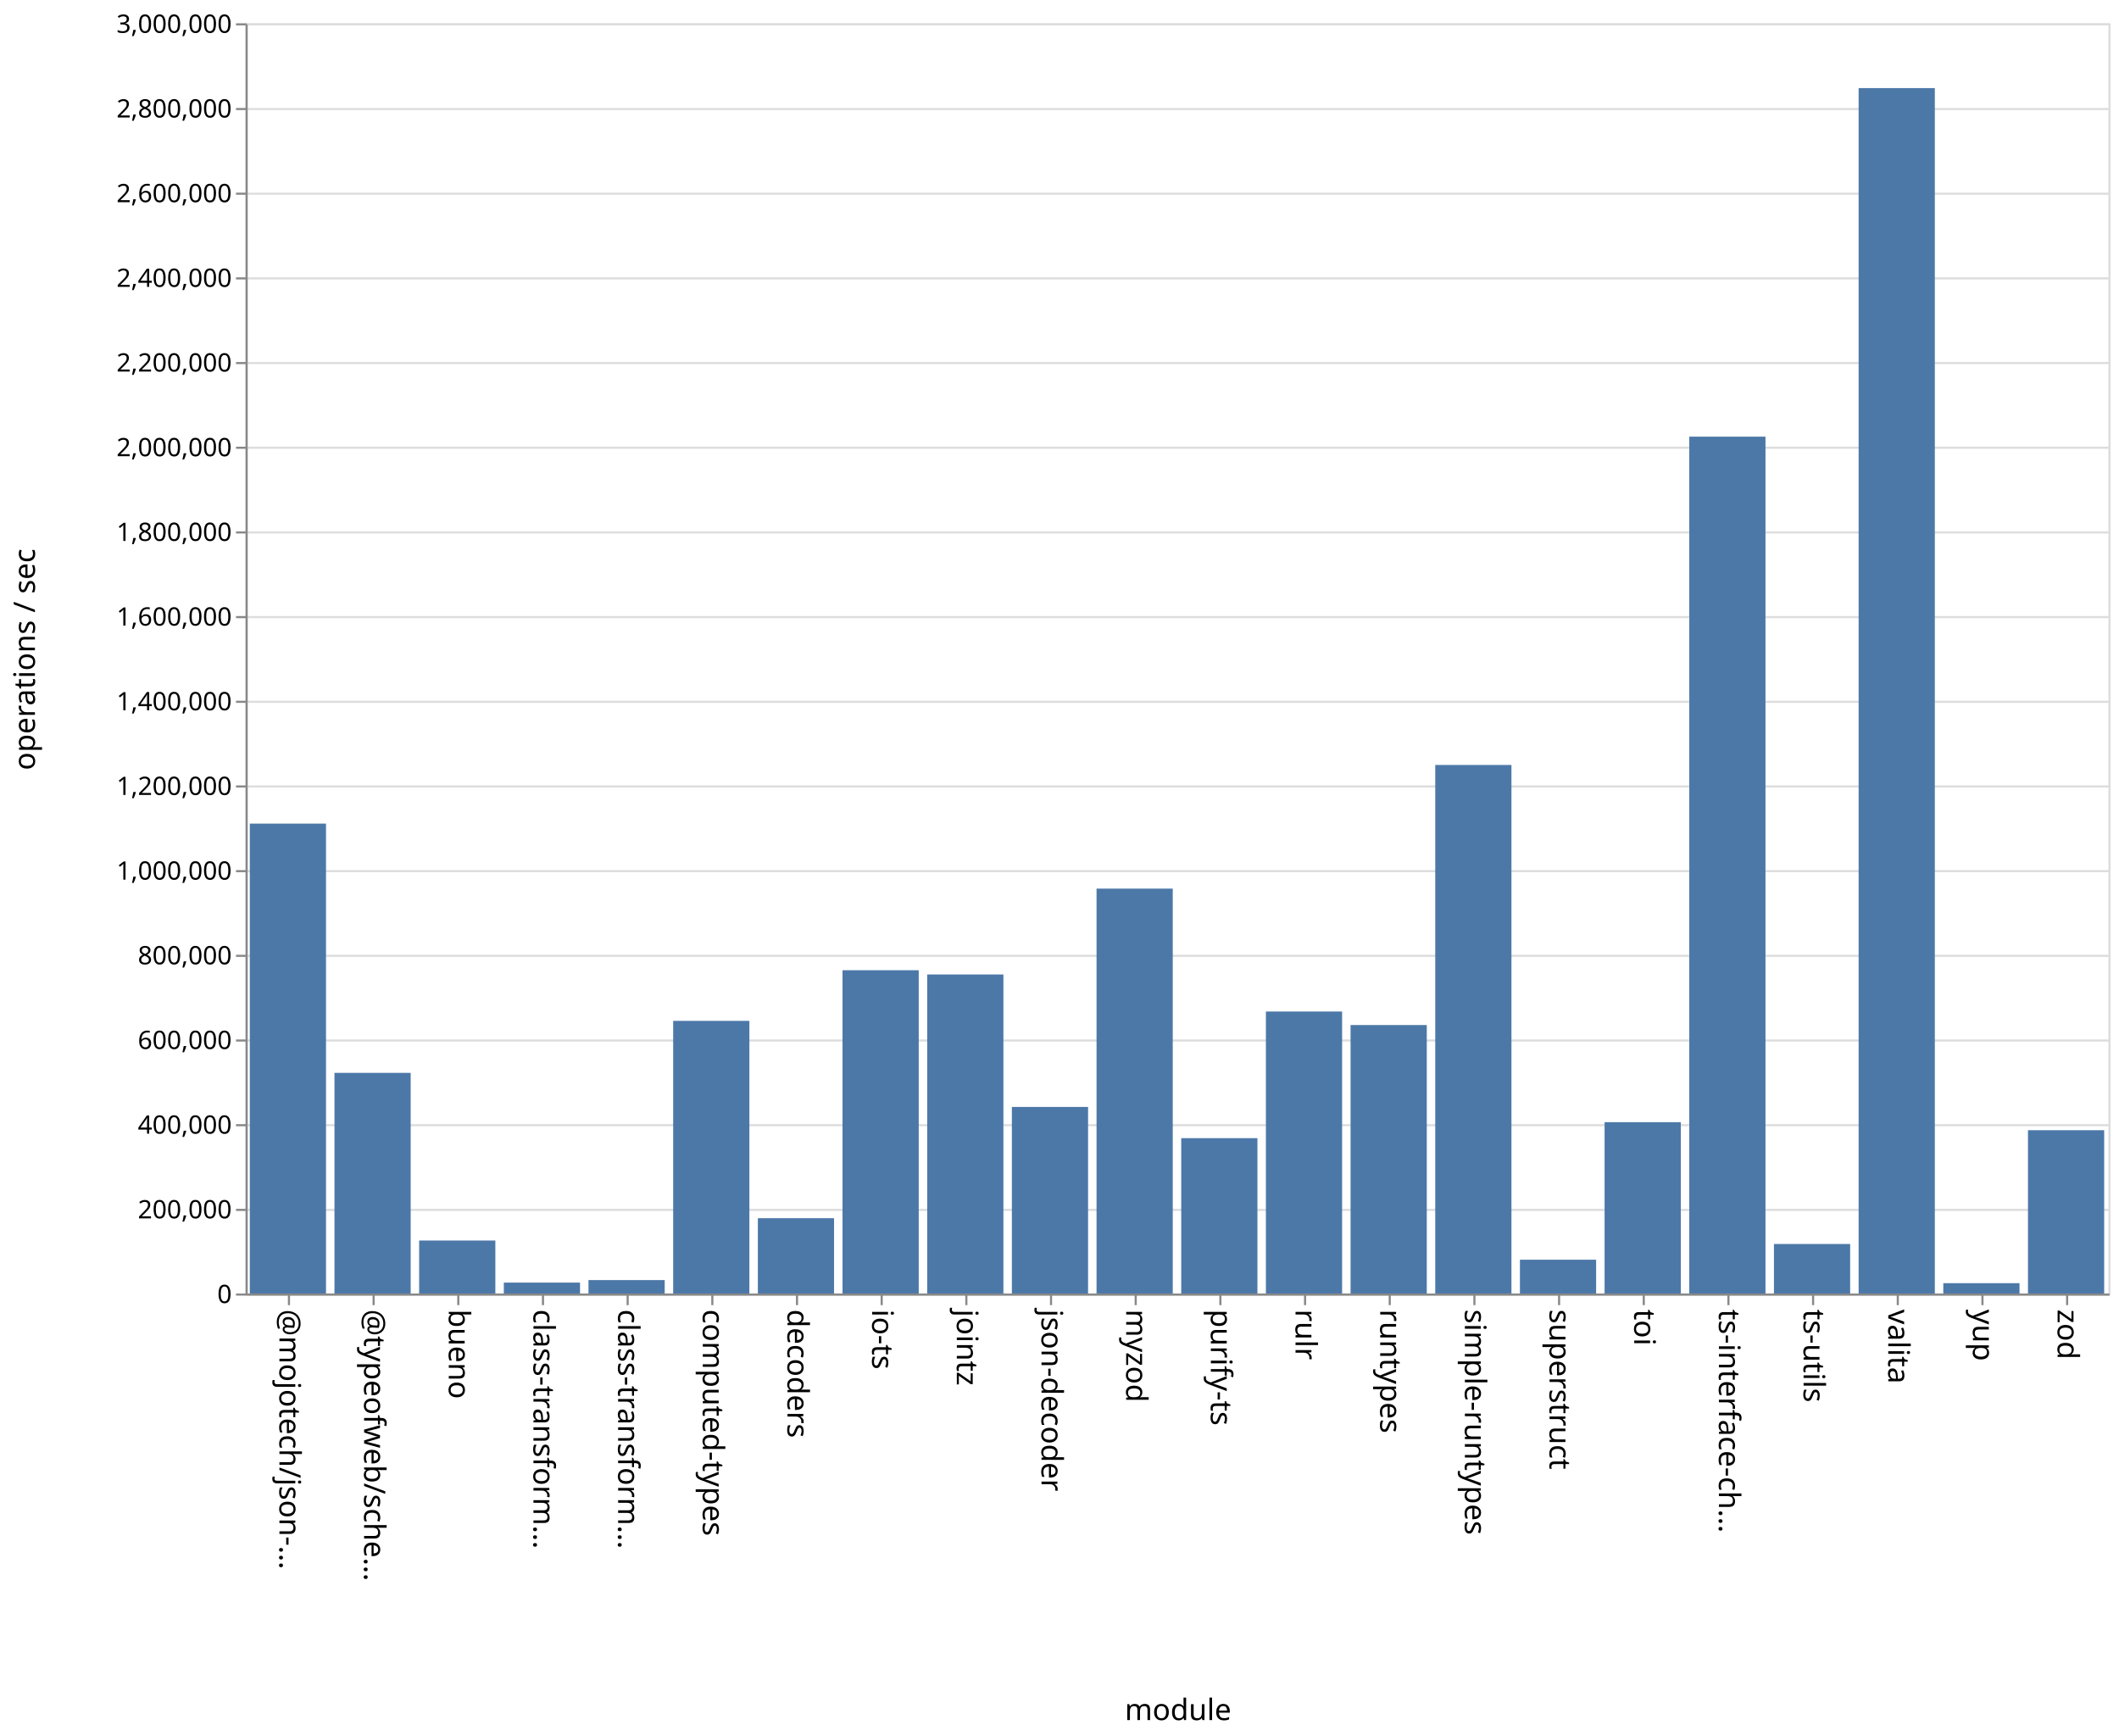
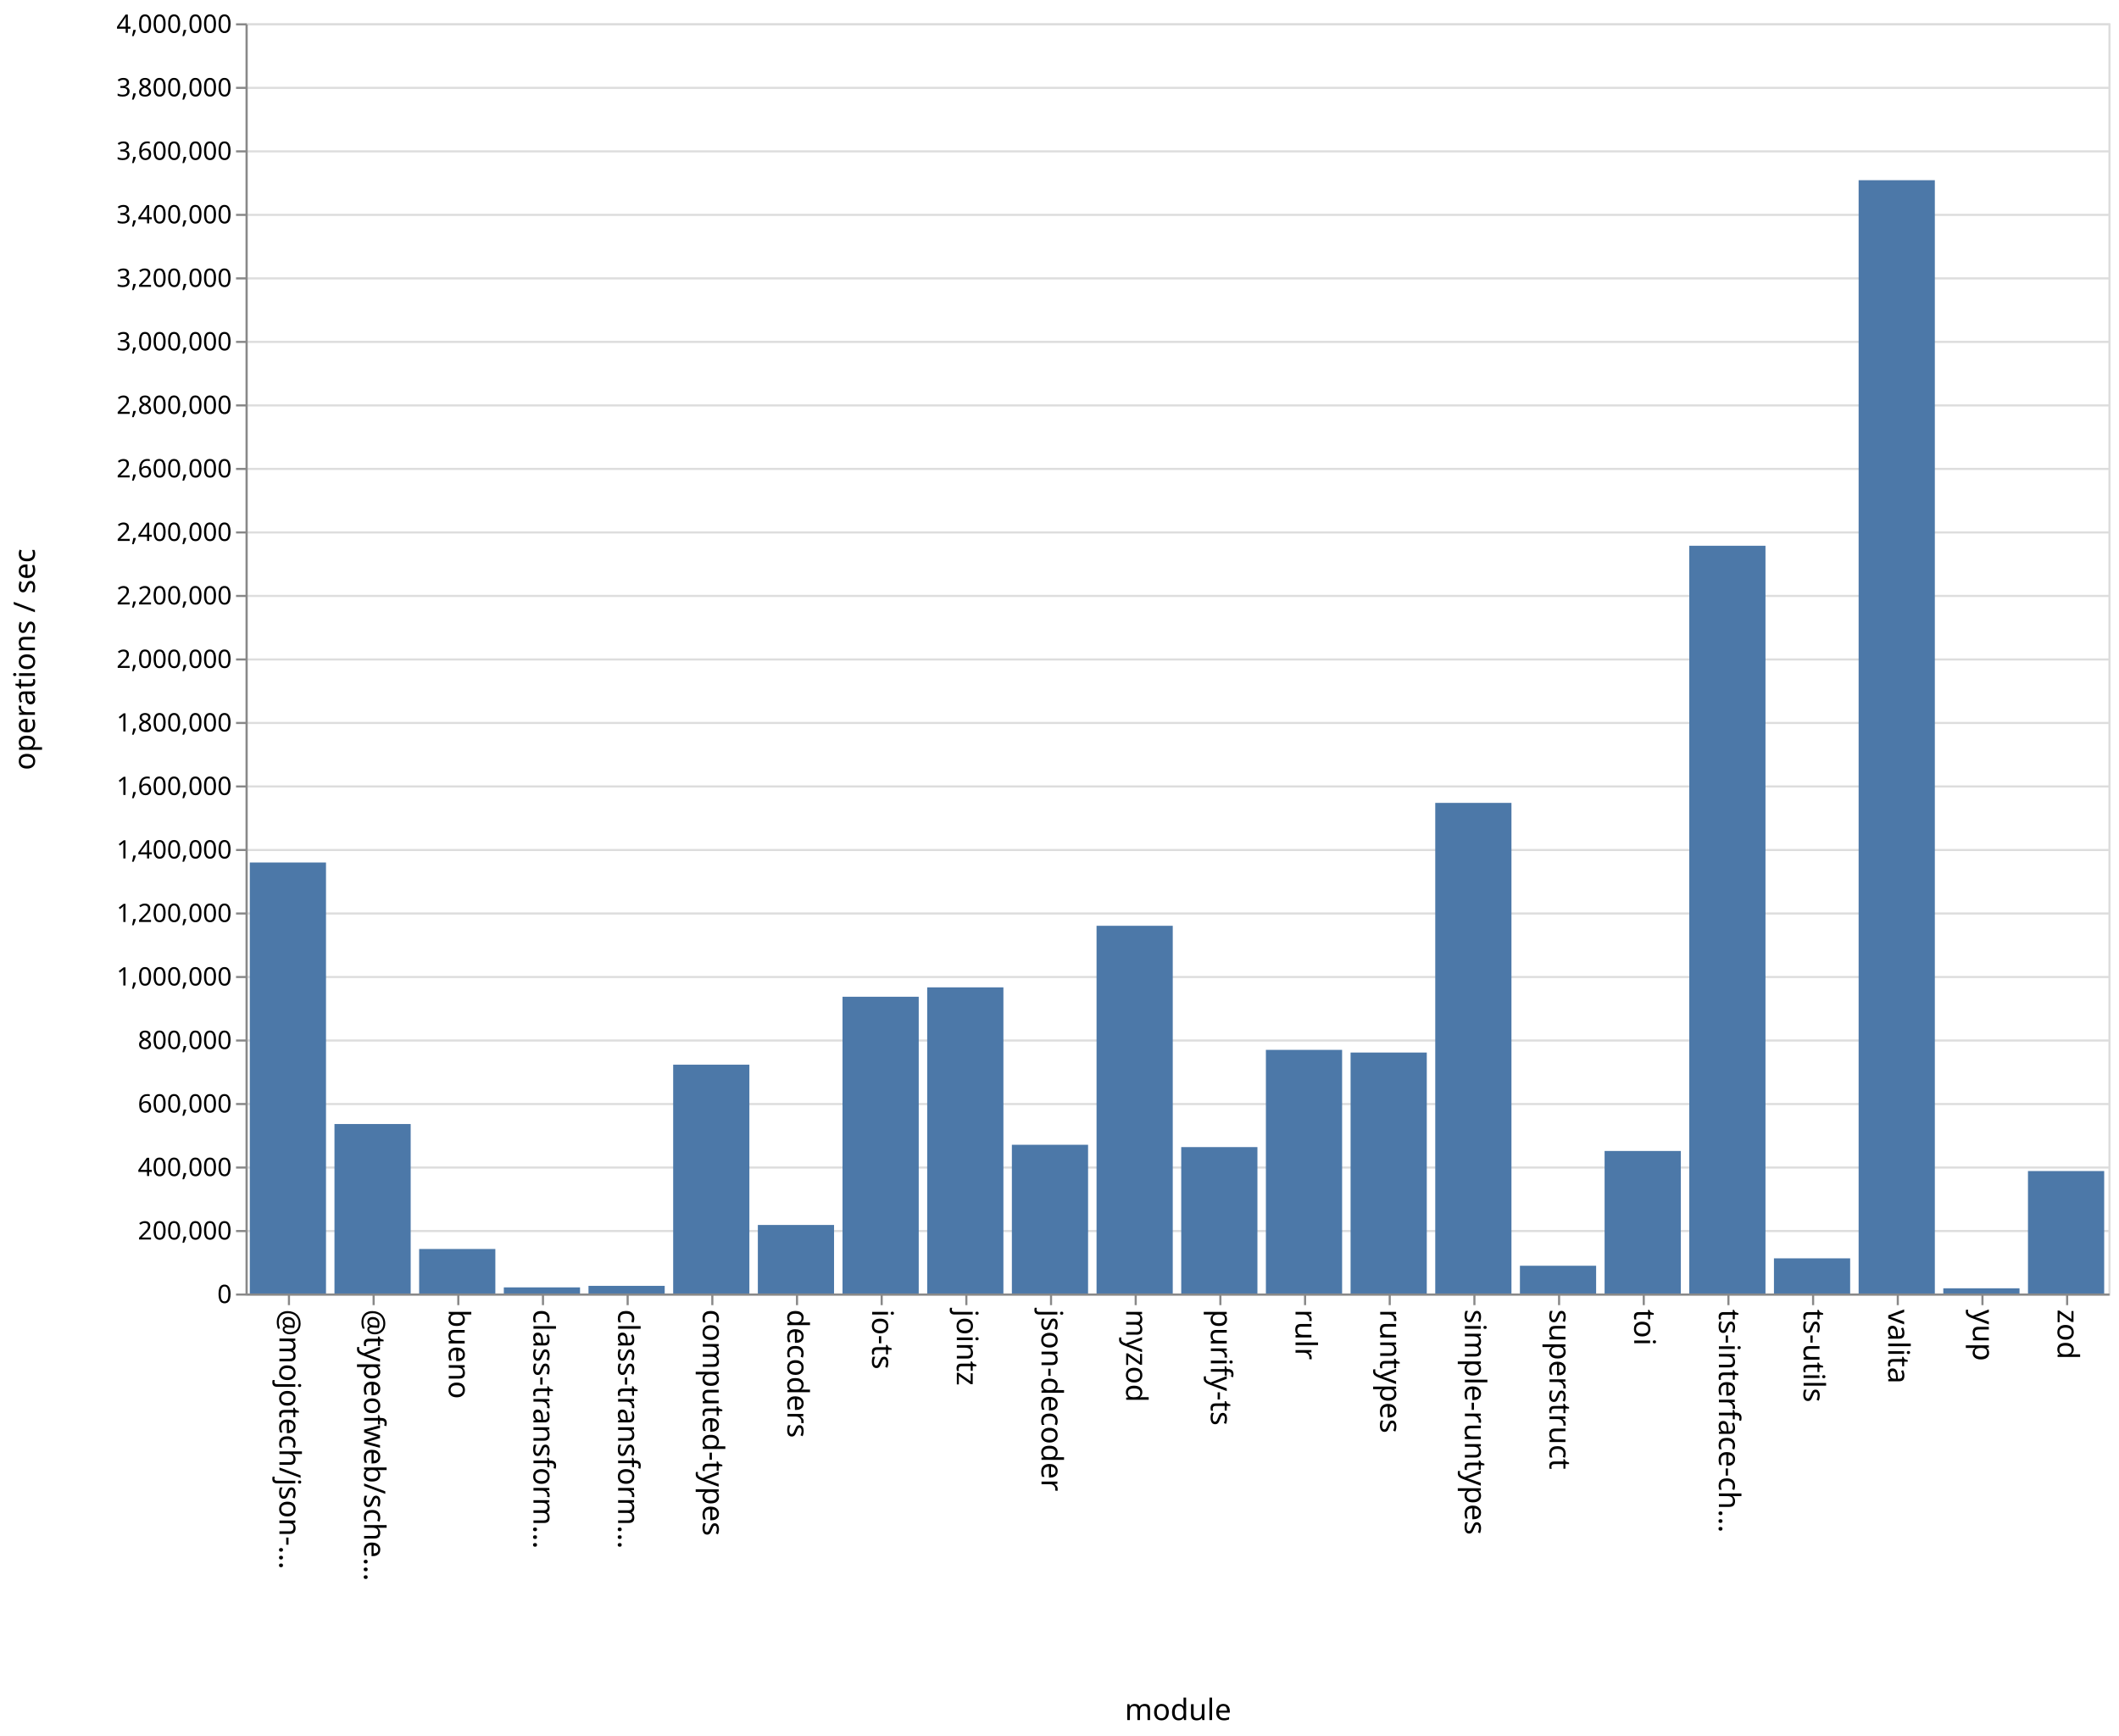
<svg xmlns="http://www.w3.org/2000/svg" class="marks" width="1001" height="820">
  <path fill="#fff" d="M0 0h1001v820H0z" />
  <g class="mark-group role-frame root" aria-roledescription="group mark container" fill="none" stroke-miterlimit="10">
    <path class="background" aria-hidden="true" d="M116.5 11.5h880v600h-880z" stroke="#ddd" />
-     <g class="mark-group role-axis" aria-roledescription="axis" aria-label="Y-axis for a linear scale with values from 0 to 3,000,000">
+     <g class="mark-group role-axis" aria-roledescription="axis" aria-label="Y-axis for a linear scale with values from 0 to 4,000,000">
      <path class="background" aria-hidden="true" d="M116.5 11.5z" pointer-events="none" />
      <g class="mark-rule role-axis-grid" pointer-events="none" stroke="#ddd">
-         <path d="M116.5 611.5h880M116.5 571.5h880M116.5 531.5h880M116.5 491.5h880M116.5 451.5h880M116.5 411.5h880M116.5 371.5h880M116.5 331.5h880M116.5 291.5h880M116.5 251.5h880M116.5 211.5h880M116.5 171.5h880M116.5 131.5h880M116.5 91.5h880M116.5 51.5h880M116.5 11.5h880" />
+         <path d="M116.5 611.5h880M116.5 581.5h880M116.5 551.5h880M116.5 521.5h880M116.5 491.5h880M116.5 461.5h880M116.5 431.5h880M116.5 401.5h880M116.5 371.5h880M116.5 341.5h880M116.5 311.5h880M116.5 281.5h880M116.5 251.5h880M116.5 221.5h880M116.5 191.5h880M116.5 161.5h880M116.5 131.5h880M116.5 101.5h880M116.5 71.5h880M116.5 41.5h880M116.5 11.5h880" />
      </g>
    </g>
    <g class="mark-group role-axis" aria-roledescription="axis" aria-label="X-axis titled 'module' for a discrete scale with 22 values: @mojotech/json-type-validation, @typeofweb/schema, bueno, class-transformer-validator-async, class-transformer-validator-sync, ending with zod">
      <path class="background" aria-hidden="true" d="M116.5 611.5z" pointer-events="none" />
      <g class="mark-rule role-axis-tick" pointer-events="none" stroke="#888">
        <path d="M136.5 611.5v5M176.5 611.5v5M216.5 611.5v5M256.5 611.5v5M296.5 611.5v5M336.5 611.5v5M376.5 611.5v5M416.5 611.5v5M456.5 611.5v5M496.5 611.5v5M536.5 611.5v5M576.5 611.5v5M616.5 611.5v5M656.5 611.5v5M696.5 611.5v5M736.5 611.5v5M776.5 611.5v5M816.5 611.5v5M856.5 611.5v5M896.5 611.5v5M936.5 611.5v5M976.5 611.5v5" />
      </g>
      <g class="mark-text role-axis-label" pointer-events="none" font-family="sans-serif" font-size="14" fill="#000">
        <text transform="rotate(90 -243.25 375.25)">@mojotech/json-…</text>
        <text transform="rotate(90 -223.25 395.25)">@typeofweb/sche…</text>
        <text transform="rotate(90 -203.25 415.25)">bueno</text>
        <text transform="rotate(90 -183.25 435.25)">class-transform…</text>
        <text transform="rotate(90 -163.25 455.25)">class-transform…</text>
        <text transform="rotate(90 -143.25 475.25)">computed-types</text>
        <text transform="rotate(90 -123.25 495.25)">decoders</text>
        <text transform="rotate(90 -103.25 515.25)">io-ts</text>
        <text transform="rotate(90 -83.25 535.25)">jointz</text>
        <text transform="rotate(90 -63.25 555.25)">json-decoder</text>
        <text transform="rotate(90 -43.25 575.25)">myzod</text>
        <text transform="rotate(90 -23.25 595.25)">purify-ts</text>
        <text transform="rotate(90 -3.25 615.25)">rulr</text>
        <text transform="rotate(90 16.75 635.25)">runtypes</text>
        <text transform="rotate(90 36.75 655.25)">simple-runtypes</text>
        <text transform="rotate(90 56.75 675.25)">superstruct</text>
        <text transform="rotate(90 76.75 695.25)">toi</text>
        <text transform="rotate(90 96.75 715.25)">ts-interface-ch…</text>
        <text transform="rotate(90 116.75 735.25)">ts-utils</text>
        <text transform="rotate(90 136.75 755.25)">valita</text>
        <text transform="rotate(90 156.75 775.25)">yup</text>
        <text transform="rotate(90 176.75 795.25)">zod</text>
      </g>
      <path stroke="#888" d="M116.5 611.5h880" class="mark-rule role-axis-domain" pointer-events="none" />
      <text text-anchor="middle" transform="translate(556.5 812.5)" font-family="sans-serif" font-size="14" fill="#000" class="mark-text role-axis-title" pointer-events="none">module</text>
    </g>
-     <g class="mark-group role-axis" aria-roledescription="axis" aria-label="Y-axis titled 'operations / sec' for a linear scale with values from 0 to 3,000,000">
+     <g class="mark-group role-axis" aria-roledescription="axis" aria-label="Y-axis titled 'operations / sec' for a linear scale with values from 0 to 4,000,000">
      <path class="background" aria-hidden="true" d="M116.5 11.5z" pointer-events="none" />
      <g class="mark-rule role-axis-tick" pointer-events="none" stroke="#888">
-         <path d="M116.5 611.5h-5M116.5 571.5h-5M116.5 531.5h-5M116.5 491.5h-5M116.5 451.5h-5M116.5 411.5h-5M116.5 371.5h-5M116.5 331.5h-5M116.5 291.5h-5M116.5 251.5h-5M116.5 211.5h-5M116.5 171.5h-5M116.5 131.5h-5M116.5 91.5h-5M116.5 51.5h-5M116.5 11.5h-5" />
+         <path d="M116.5 611.5h-5M116.5 581.5h-5M116.5 551.5h-5M116.5 521.5h-5M116.5 491.5h-5M116.5 461.5h-5M116.5 431.5h-5M116.5 401.5h-5M116.5 371.5h-5M116.5 341.5h-5M116.5 311.5h-5M116.5 281.5h-5M116.5 251.5h-5M116.5 221.5h-5M116.5 191.5h-5M116.5 161.5h-5M116.5 131.5h-5M116.5 101.5h-5M116.5 71.5h-5M116.5 41.5h-5M116.5 11.5h-5" />
      </g>
      <g class="mark-text role-axis-label" pointer-events="none" text-anchor="end" font-family="sans-serif" font-size="12" fill="#000">
        <text transform="translate(109.5 615.5)">0</text>
-         <text transform="translate(109.5 575.5)">200,000</text>
-         <text transform="translate(109.5 535.5)">400,000</text>
-         <text transform="translate(109.5 495.5)">600,000</text>
-         <text transform="translate(109.5 455.5)">800,000</text>
-         <text transform="translate(109.5 415.5)">1,000,000</text>
-         <text transform="translate(109.5 375.5)">1,200,000</text>
-         <text transform="translate(109.5 335.5)">1,400,000</text>
-         <text transform="translate(109.5 295.5)">1,600,000</text>
-         <text transform="translate(109.5 255.5)">1,800,000</text>
-         <text transform="translate(109.5 215.5)">2,000,000</text>
-         <text transform="translate(109.5 175.5)">2,200,000</text>
-         <text transform="translate(109.5 135.5)">2,400,000</text>
-         <text transform="translate(109.5 95.5)">2,600,000</text>
-         <text transform="translate(109.5 55.5)">2,800,000</text>
-         <text transform="translate(109.5 15.5)">3,000,000</text>
+         <text transform="translate(109.5 585.5)">200,000</text>
+         <text transform="translate(109.5 555.5)">400,000</text>
+         <text transform="translate(109.5 525.5)">600,000</text>
+         <text transform="translate(109.5 495.5)">800,000</text>
+         <text transform="translate(109.5 465.5)">1,000,000</text>
+         <text transform="translate(109.5 435.5)">1,200,000</text>
+         <text transform="translate(109.5 405.5)">1,400,000</text>
+         <text transform="translate(109.5 375.5)">1,600,000</text>
+         <text transform="translate(109.5 345.5)">1,800,000</text>
+         <text transform="translate(109.5 315.5)">2,000,000</text>
+         <text transform="translate(109.5 285.5)">2,200,000</text>
+         <text transform="translate(109.5 255.5)">2,400,000</text>
+         <text transform="translate(109.5 225.5)">2,600,000</text>
+         <text transform="translate(109.5 195.5)">2,800,000</text>
+         <text transform="translate(109.5 165.5)">3,000,000</text>
+         <text transform="translate(109.5 135.5)">3,200,000</text>
+         <text transform="translate(109.5 105.5)">3,400,000</text>
+         <text transform="translate(109.5 75.5)">3,600,000</text>
+         <text transform="translate(109.5 45.5)">3,800,000</text>
+         <text transform="translate(109.5 15.5)">4,000,000</text>
      </g>
      <path stroke="#888" d="M116.5 611.5v-600" class="mark-rule role-axis-domain" pointer-events="none" />
      <text text-anchor="middle" transform="rotate(-90 164 147.5)" font-family="sans-serif" font-size="14" fill="#000" class="mark-text role-axis-title" pointer-events="none">operations / sec</text>
    </g>
    <g class="mark-rect role-mark marks" aria-roledescription="rect mark container" fill="#4c78a8">
-       <path d="M198 585.973h36V611h-36zM238 605.85h36V611h-36zM278 604.662h36V611h-36zM318 482.22h36V611h-36zM358 575.423h36V611h-36zM398 458.299h36V611h-36zM438 460.302h36V611h-36zM478 522.876h36V611h-36zM118 389.034h36V611h-36zM518 419.751h36V611h-36zM558 537.62h36V611h-36zM598 477.803h36V611h-36zM638 484.192h36V611h-36zM678 361.339h36V611h-36zM718 595.04h36V611h-36zM758 530.067h36V611h-36zM798 206.257h36V611h-36zM838 587.613h36V611h-36zM158 506.775h36V611h-36zM878 41.61h36V611h-36zM918 606.124h36V611h-36zM958 533.866h36V611h-36z" />
+       <path d="M198 589.973h36V611h-36zM238 608.11h36V611h-36zM278 607.39h36V611h-36zM318 502.916h36V611h-36zM358 578.625h36V611h-36zM398 470.826h36V611h-36zM438 466.39h36V611h-36zM478 540.748h36V611h-36zM118 407.413h36V611h-36zM518 437.305h36V611h-36zM558 541.844h36V611h-36zM598 495.92h36V611h-36zM638 497.18h36V611h-36zM678 379.251h36V611h-36zM718 597.886h36V611h-36zM758 543.676h36V611h-36zM798 257.795h36V611h-36zM838 594.39h36V611h-36zM158 530.945h36V611h-36zM878 85.121h36V611h-36zM918 608.544h36V611h-36zM958 553.158h36V611h-36z" />
    </g>
  </g>
</svg>
